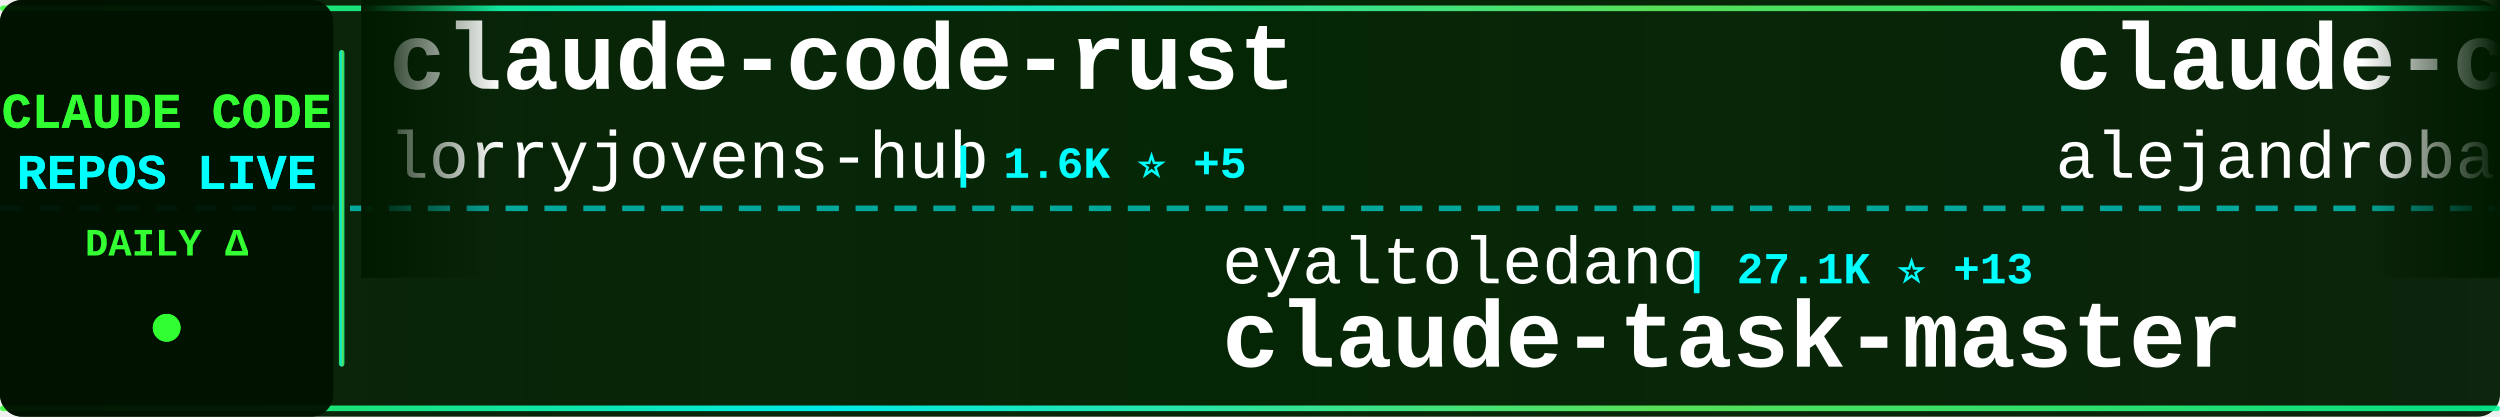
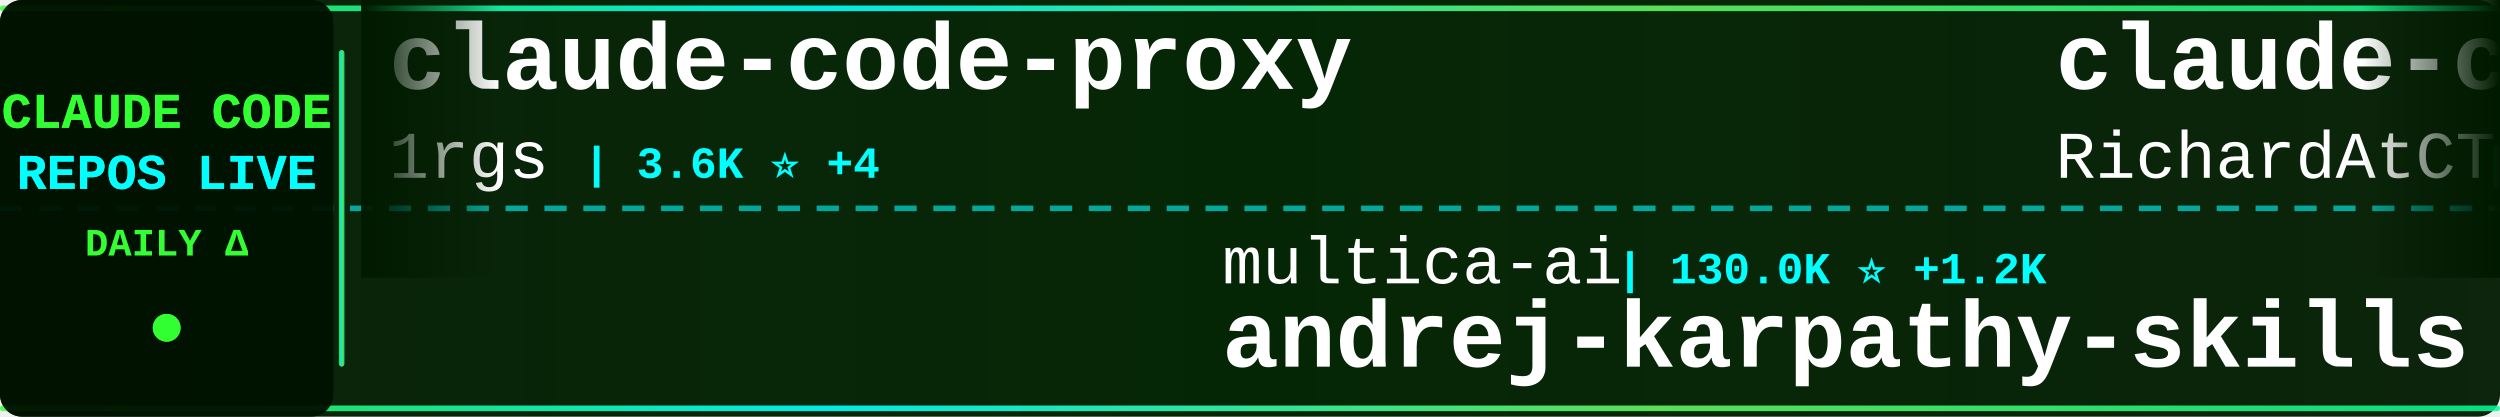
<svg xmlns="http://www.w3.org/2000/svg" width="900" height="150">
  <defs>
    <linearGradient id="tickerBg" x1="0%" y1="0%" x2="100%" y2="0%">
      <stop offset="0%" style="stop-color:#001a00;stop-opacity:0.95" />
      <stop offset="50%" style="stop-color:#002200;stop-opacity:0.98" />
      <stop offset="100%" style="stop-color:#001a00;stop-opacity:0.95" />
    </linearGradient>
    <linearGradient id="borderGrad" x1="0%" y1="0%" x2="100%" y2="0%">
      <stop offset="0%" style="stop-color:#33ff33;stop-opacity:0.85">
        <animate attributeName="stop-opacity" values="0.85;1;0.85" dur="2s" repeatCount="indefinite" />
      </stop>
      <stop offset="33%" style="stop-color:#00ffff;stop-opacity:0.9">
        <animate attributeName="stop-opacity" values="0.9;1;0.9" dur="2.2s" repeatCount="indefinite" />
      </stop>
      <stop offset="66%" style="stop-color:#66ff66;stop-opacity:0.85">
        <animate attributeName="stop-opacity" values="0.85;1;0.85" dur="1.8s" repeatCount="indefinite" />
      </stop>
      <stop offset="100%" style="stop-color:#00ff99;stop-opacity:0.85">
        <animate attributeName="stop-opacity" values="0.85;1;0.85" dur="2s" repeatCount="indefinite" />
      </stop>
    </linearGradient>
    <filter id="textGlow">
      <feGaussianBlur stdDeviation="0.1" result="coloredBlur" />
      <feMerge>
        <feMergeNode in="coloredBlur" />
        <feMergeNode in="SourceGraphic" />
      </feMerge>
    </filter>
    <filter id="metricGlow">
      <feGaussianBlur stdDeviation="0.2" result="coloredBlur" />
      <feMerge>
        <feMergeNode in="coloredBlur" />
        <feMergeNode in="SourceGraphic" />
      </feMerge>
    </filter>
    <linearGradient id="leftFade" x1="0%" y1="0%" x2="100%" y2="0%">
      <stop offset="0%" style="stop-color:#001a00;stop-opacity:1" />
      <stop offset="100%" style="stop-color:#001a00;stop-opacity:0" />
    </linearGradient>
    <linearGradient id="rightFade" x1="0%" y1="0%" x2="100%" y2="0%">
      <stop offset="0%" style="stop-color:#001a00;stop-opacity:0" />
      <stop offset="100%" style="stop-color:#001a00;stop-opacity:1" />
    </linearGradient>
  </defs>
  <rect width="900" height="150" fill="url(#tickerBg)" rx="8" />
  <rect x="0" y="2" width="900" height="2" fill="url(#borderGrad)" rx="1" />
  <rect x="0" y="146" width="900" height="2" fill="url(#borderGrad)" rx="1" />
  <line x1="0" y1="75" x2="900" y2="75" stroke="#00ffff" stroke-width="2" stroke-dasharray="8 6" opacity="0.6" />
  <rect x="0" y="0" width="120" height="150" fill="#001100" opacity="0.95" rx="8" />
  <text x="60" y="46" font-family="'Courier New', monospace" font-size="18" font-weight="bold" fill="#33ff33" text-anchor="middle" filter="url(#textGlow)">
    CLAUDE CODE
  </text>
  <text x="60" y="68" font-family="'Courier New', monospace" font-size="18" font-weight="bold" fill="#00ffff" text-anchor="middle" filter="url(#textGlow)">
    REPOS LIVE
  </text>
  <text x="60" y="92" font-family="'Courier New', monospace" font-size="14" font-weight="bold" fill="#33ff33" text-anchor="middle">
    DAILY Δ
  </text>
  <circle cx="60" cy="118" r="5" fill="#33ff33" filter="url(#metricGlow)">
    <animate attributeName="r" values="4;6;4" dur="1.5s" repeatCount="indefinite" />
    <animate attributeName="opacity" values="0.6;1;0.6" dur="1.5s" repeatCount="indefinite" />
  </circle>
  <rect x="122" y="18" width="2" height="114" fill="url(#borderGrad)" rx="1" />
  <clipPath id="tickerClip">
    <rect x="130" y="0" width="770" height="150" />
  </clipPath>
  <g clip-path="url(#tickerClip)">
    <g id="tickerItems">
      <animateTransform attributeName="transform" attributeType="XML" type="translate" from="0 0" to="-3000 0" dur="54s" repeatCount="indefinite" />
      <g transform="translate(0, 0)">
-         <text x="140" y="32" font-family="'Courier New', monospace" font-size="34" font-weight="bold" fill="#ffffff">claude-code-rust</text>
-         <text x="140" y="64" font-family="'Courier New', monospace" font-size="24" font-weight="normal" fill="#ffffff" opacity="1.0">lorryjovens-hub</text>
-         <text x="342" y="64" font-family="'Courier New', monospace" font-size="16" font-weight="bold" fill="#00ffff"> | 1.6K ⭐ +5</text>
+         <text x="140" y="32" font-family="'Courier New', monospace" font-size="34" font-weight="bold" fill="#ffffff">claude-code-proxy</text>
+         <text x="140" y="64" font-family="'Courier New', monospace" font-size="24" font-weight="normal" fill="#ffffff" opacity="1.0">1rgs</text>
+         <text x="210" y="64" font-family="'Courier New', monospace" font-size="16" font-weight="bold" fill="#00ffff"> | 3.6K ⭐ +4</text>
      </g>
      <g transform="translate(300, 0)">
-         <text x="140" y="102" font-family="'Courier New', monospace" font-size="24" font-weight="normal" fill="#ffffff" opacity="1.0">eyaltoledano</text>
-         <text x="306" y="102" font-family="'Courier New', monospace" font-size="16" font-weight="bold" fill="#00ffff"> | 27.1K ⭐ +13</text>
-         <text x="140" y="132" font-family="'Courier New', monospace" font-size="34" font-weight="bold" fill="#ffffff">claude-task-master</text>
+         <text x="140" y="102" font-family="'Courier New', monospace" font-size="24" font-weight="normal" fill="#ffffff" opacity="1.0">multica-ai</text>
+         <text x="282" y="102" font-family="'Courier New', monospace" font-size="16" font-weight="bold" fill="#00ffff"> | 130.0K ⭐ +1.2K</text>
+         <text x="140" y="132" font-family="'Courier New', monospace" font-size="34" font-weight="bold" fill="#ffffff">andrej-karpathy-skills</text>
      </g>
      <g transform="translate(600, 0)">
-         <text x="140" y="32" font-family="'Courier New', monospace" font-size="34" font-weight="bold" fill="#ffffff">claude-code-from-source</text>
-         <text x="140" y="64" font-family="'Courier New', monospace" font-size="24" font-weight="normal" fill="#ffffff" opacity="1.0">alejandrobalderas</text>
-         <text x="366" y="64" font-family="'Courier New', monospace" font-size="16" font-weight="bold" fill="#00ffff"> | 1.9K ⭐ +3</text>
+         <text x="140" y="32" font-family="'Courier New', monospace" font-size="34" font-weight="bold" fill="#ffffff">claude-code-telegram</text>
+         <text x="140" y="64" font-family="'Courier New', monospace" font-size="24" font-weight="normal" fill="#ffffff" opacity="1.0">RichardAtCT</text>
+         <text x="294" y="64" font-family="'Courier New', monospace" font-size="16" font-weight="bold" fill="#00ffff"> | 2.6K ⭐ +8</text>
      </g>
      <g transform="translate(900, 0)">
-         <text x="140" y="102" font-family="'Courier New', monospace" font-size="24" font-weight="normal" fill="#ffffff" opacity="1.0">ghuntley</text>
-         <text x="258" y="102" font-family="'Courier New', monospace" font-size="16" font-weight="bold" fill="#00ffff"> | 976 ⭐</text>
-         <text x="140" y="132" font-family="'Courier New', monospace" font-size="34" font-weight="bold" fill="#ffffff">claude-code-source-code-...</text>
+         <text x="140" y="102" font-family="'Courier New', monospace" font-size="24" font-weight="normal" fill="#ffffff" opacity="1.0">edmund-io</text>
+         <text x="270" y="102" font-family="'Courier New', monospace" font-size="16" font-weight="bold" fill="#00ffff"> | 1.4K ⭐ +3</text>
+         <text x="140" y="132" font-family="'Courier New', monospace" font-size="34" font-weight="bold" fill="#ffffff">edmunds-claude-code</text>
      </g>
      <g transform="translate(1200, 0)">
-         <text x="140" y="32" font-family="'Courier New', monospace" font-size="34" font-weight="bold" fill="#ffffff">claude-code-sourcemap</text>
-         <text x="140" y="64" font-family="'Courier New', monospace" font-size="24" font-weight="normal" fill="#ffffff" opacity="1.0">Hyper66666</text>
-         <text x="282" y="64" font-family="'Courier New', monospace" font-size="16" font-weight="bold" fill="#00ffff"> | 214 ⭐</text>
+         <text x="140" y="32" font-family="'Courier New', monospace" font-size="34" font-weight="bold" fill="#ffffff">claude-code-analysis</text>
+         <text x="140" y="64" font-family="'Courier New', monospace" font-size="24" font-weight="normal" fill="#ffffff" opacity="1.0">liuup</text>
+         <text x="222" y="64" font-family="'Courier New', monospace" font-size="16" font-weight="bold" fill="#00ffff"> | 2.5K ⭐ +28</text>
      </g>
      <g transform="translate(1500, 0)">
-         <text x="140" y="102" font-family="'Courier New', monospace" font-size="24" font-weight="normal" fill="#ffffff" opacity="1.0">andrew-kramer-inno</text>
-         <text x="378" y="102" font-family="'Courier New', monospace" font-size="16" font-weight="bold" fill="#00ffff"> | 588 ⭐</text>
-         <text x="140" y="132" font-family="'Courier New', monospace" font-size="34" font-weight="bold" fill="#ffffff">claude-code-source-build</text>
+         <text x="140" y="102" font-family="'Courier New', monospace" font-size="24" font-weight="normal" fill="#ffffff" opacity="1.0">davila7</text>
+         <text x="246" y="102" font-family="'Courier New', monospace" font-size="16" font-weight="bold" fill="#00ffff"> | 27.3K ⭐ +32</text>
+         <text x="140" y="132" font-family="'Courier New', monospace" font-size="34" font-weight="bold" fill="#ffffff">claude-code-templates</text>
      </g>
      <g transform="translate(1800, 0)">
-         <text x="140" y="32" font-family="'Courier New', monospace" font-size="34" font-weight="bold" fill="#ffffff">claude-code-templates</text>
-         <text x="140" y="64" font-family="'Courier New', monospace" font-size="24" font-weight="normal" fill="#ffffff" opacity="1.0">davila7</text>
-         <text x="246" y="64" font-family="'Courier New', monospace" font-size="16" font-weight="bold" fill="#00ffff"> | 27.3K ⭐ +31</text>
+         <text x="140" y="32" font-family="'Courier New', monospace" font-size="34" font-weight="bold" fill="#ffffff">Open-ClaudeCode</text>
+         <text x="140" y="64" font-family="'Courier New', monospace" font-size="24" font-weight="normal" fill="#ffffff" opacity="1.0">LING71671</text>
+         <text x="270" y="64" font-family="'Courier New', monospace" font-size="16" font-weight="bold" fill="#00ffff"> | 830 ⭐ +1</text>
      </g>
      <g transform="translate(2100, 0)">
-         <text x="140" y="102" font-family="'Courier New', monospace" font-size="24" font-weight="normal" fill="#ffffff" opacity="1.0">farion1231</text>
-         <text x="282" y="102" font-family="'Courier New', monospace" font-size="16" font-weight="bold" fill="#00ffff"> | 71.0K ⭐ +1.0K</text>
-         <text x="140" y="132" font-family="'Courier New', monospace" font-size="34" font-weight="bold" fill="#ffffff">cc-switch</text>
+         <text x="140" y="102" font-family="'Courier New', monospace" font-size="24" font-weight="normal" fill="#ffffff" opacity="1.0">OneRedOak</text>
+         <text x="270" y="102" font-family="'Courier New', monospace" font-size="16" font-weight="bold" fill="#00ffff"> | 3.8K ⭐</text>
+         <text x="140" y="132" font-family="'Courier New', monospace" font-size="34" font-weight="bold" fill="#ffffff">claude-code-workflows</text>
      </g>
      <g transform="translate(2400, 0)">
-         <text x="140" y="32" font-family="'Courier New', monospace" font-size="34" font-weight="bold" fill="#ffffff">claude-code-reverse</text>
-         <text x="140" y="64" font-family="'Courier New', monospace" font-size="24" font-weight="normal" fill="#ffffff" opacity="1.0">Yuyz0112</text>
-         <text x="258" y="64" font-family="'Courier New', monospace" font-size="16" font-weight="bold" fill="#00ffff"> | 2.4K ⭐</text>
+         <text x="140" y="32" font-family="'Courier New', monospace" font-size="34" font-weight="bold" fill="#ffffff">claude-code-local</text>
+         <text x="140" y="64" font-family="'Courier New', monospace" font-size="24" font-weight="normal" fill="#ffffff" opacity="1.0">nicedreamzapp</text>
+         <text x="318" y="64" font-family="'Courier New', monospace" font-size="16" font-weight="bold" fill="#00ffff"> | 2.6K ⭐ +5</text>
      </g>
      <g transform="translate(2700, 0)">
-         <text x="140" y="102" font-family="'Courier New', monospace" font-size="24" font-weight="normal" fill="#ffffff" opacity="1.0">router-for-me</text>
-         <text x="318" y="102" font-family="'Courier New', monospace" font-size="16" font-weight="bold" fill="#00ffff"> | 32.7K ⭐ +166</text>
-         <text x="140" y="132" font-family="'Courier New', monospace" font-size="34" font-weight="bold" fill="#ffffff">CLIProxyAPI</text>
+         <text x="140" y="102" font-family="'Courier New', monospace" font-size="24" font-weight="normal" fill="#ffffff" opacity="1.0">ding113</text>
+         <text x="246" y="102" font-family="'Courier New', monospace" font-size="16" font-weight="bold" fill="#00ffff"> | 2.8K ⭐ +12</text>
+         <text x="140" y="132" font-family="'Courier New', monospace" font-size="34" font-weight="bold" fill="#ffffff">claude-code-hub</text>
      </g>
      <g transform="translate(3000, 0)">
-         <text x="140" y="32" font-family="'Courier New', monospace" font-size="34" font-weight="bold" fill="#ffffff">claude-code-rust</text>
-         <text x="140" y="64" font-family="'Courier New', monospace" font-size="24" font-weight="normal" fill="#ffffff" opacity="1.0">lorryjovens-hub</text>
-         <text x="342" y="64" font-family="'Courier New', monospace" font-size="16" font-weight="bold" fill="#00ffff"> | 1.6K ⭐ +5</text>
+         <text x="140" y="32" font-family="'Courier New', monospace" font-size="34" font-weight="bold" fill="#ffffff">claude-code-proxy</text>
+         <text x="140" y="64" font-family="'Courier New', monospace" font-size="24" font-weight="normal" fill="#ffffff" opacity="1.0">1rgs</text>
+         <text x="210" y="64" font-family="'Courier New', monospace" font-size="16" font-weight="bold" fill="#00ffff"> | 3.6K ⭐ +4</text>
      </g>
      <g transform="translate(3300, 0)">
-         <text x="140" y="102" font-family="'Courier New', monospace" font-size="24" font-weight="normal" fill="#ffffff" opacity="1.0">eyaltoledano</text>
-         <text x="306" y="102" font-family="'Courier New', monospace" font-size="16" font-weight="bold" fill="#00ffff"> | 27.1K ⭐ +13</text>
-         <text x="140" y="132" font-family="'Courier New', monospace" font-size="34" font-weight="bold" fill="#ffffff">claude-task-master</text>
+         <text x="140" y="102" font-family="'Courier New', monospace" font-size="24" font-weight="normal" fill="#ffffff" opacity="1.0">multica-ai</text>
+         <text x="282" y="102" font-family="'Courier New', monospace" font-size="16" font-weight="bold" fill="#00ffff"> | 130.0K ⭐ +1.2K</text>
+         <text x="140" y="132" font-family="'Courier New', monospace" font-size="34" font-weight="bold" fill="#ffffff">andrej-karpathy-skills</text>
      </g>
      <g transform="translate(3600, 0)">
-         <text x="140" y="32" font-family="'Courier New', monospace" font-size="34" font-weight="bold" fill="#ffffff">claude-code-from-source</text>
-         <text x="140" y="64" font-family="'Courier New', monospace" font-size="24" font-weight="normal" fill="#ffffff" opacity="1.0">alejandrobalderas</text>
-         <text x="366" y="64" font-family="'Courier New', monospace" font-size="16" font-weight="bold" fill="#00ffff"> | 1.9K ⭐ +3</text>
+         <text x="140" y="32" font-family="'Courier New', monospace" font-size="34" font-weight="bold" fill="#ffffff">claude-code-telegram</text>
+         <text x="140" y="64" font-family="'Courier New', monospace" font-size="24" font-weight="normal" fill="#ffffff" opacity="1.0">RichardAtCT</text>
+         <text x="294" y="64" font-family="'Courier New', monospace" font-size="16" font-weight="bold" fill="#00ffff"> | 2.6K ⭐ +8</text>
      </g>
      <g transform="translate(3900, 0)">
-         <text x="140" y="102" font-family="'Courier New', monospace" font-size="24" font-weight="normal" fill="#ffffff" opacity="1.0">ghuntley</text>
-         <text x="258" y="102" font-family="'Courier New', monospace" font-size="16" font-weight="bold" fill="#00ffff"> | 976 ⭐</text>
-         <text x="140" y="132" font-family="'Courier New', monospace" font-size="34" font-weight="bold" fill="#ffffff">claude-code-source-code-...</text>
+         <text x="140" y="102" font-family="'Courier New', monospace" font-size="24" font-weight="normal" fill="#ffffff" opacity="1.0">edmund-io</text>
+         <text x="270" y="102" font-family="'Courier New', monospace" font-size="16" font-weight="bold" fill="#00ffff"> | 1.4K ⭐ +3</text>
+         <text x="140" y="132" font-family="'Courier New', monospace" font-size="34" font-weight="bold" fill="#ffffff">edmunds-claude-code</text>
      </g>
    </g>
  </g>
  <rect x="130" y="0" width="50" height="100" fill="url(#leftFade)" />
  <rect x="850" y="0" width="50" height="100" fill="url(#rightFade)" />
</svg>
